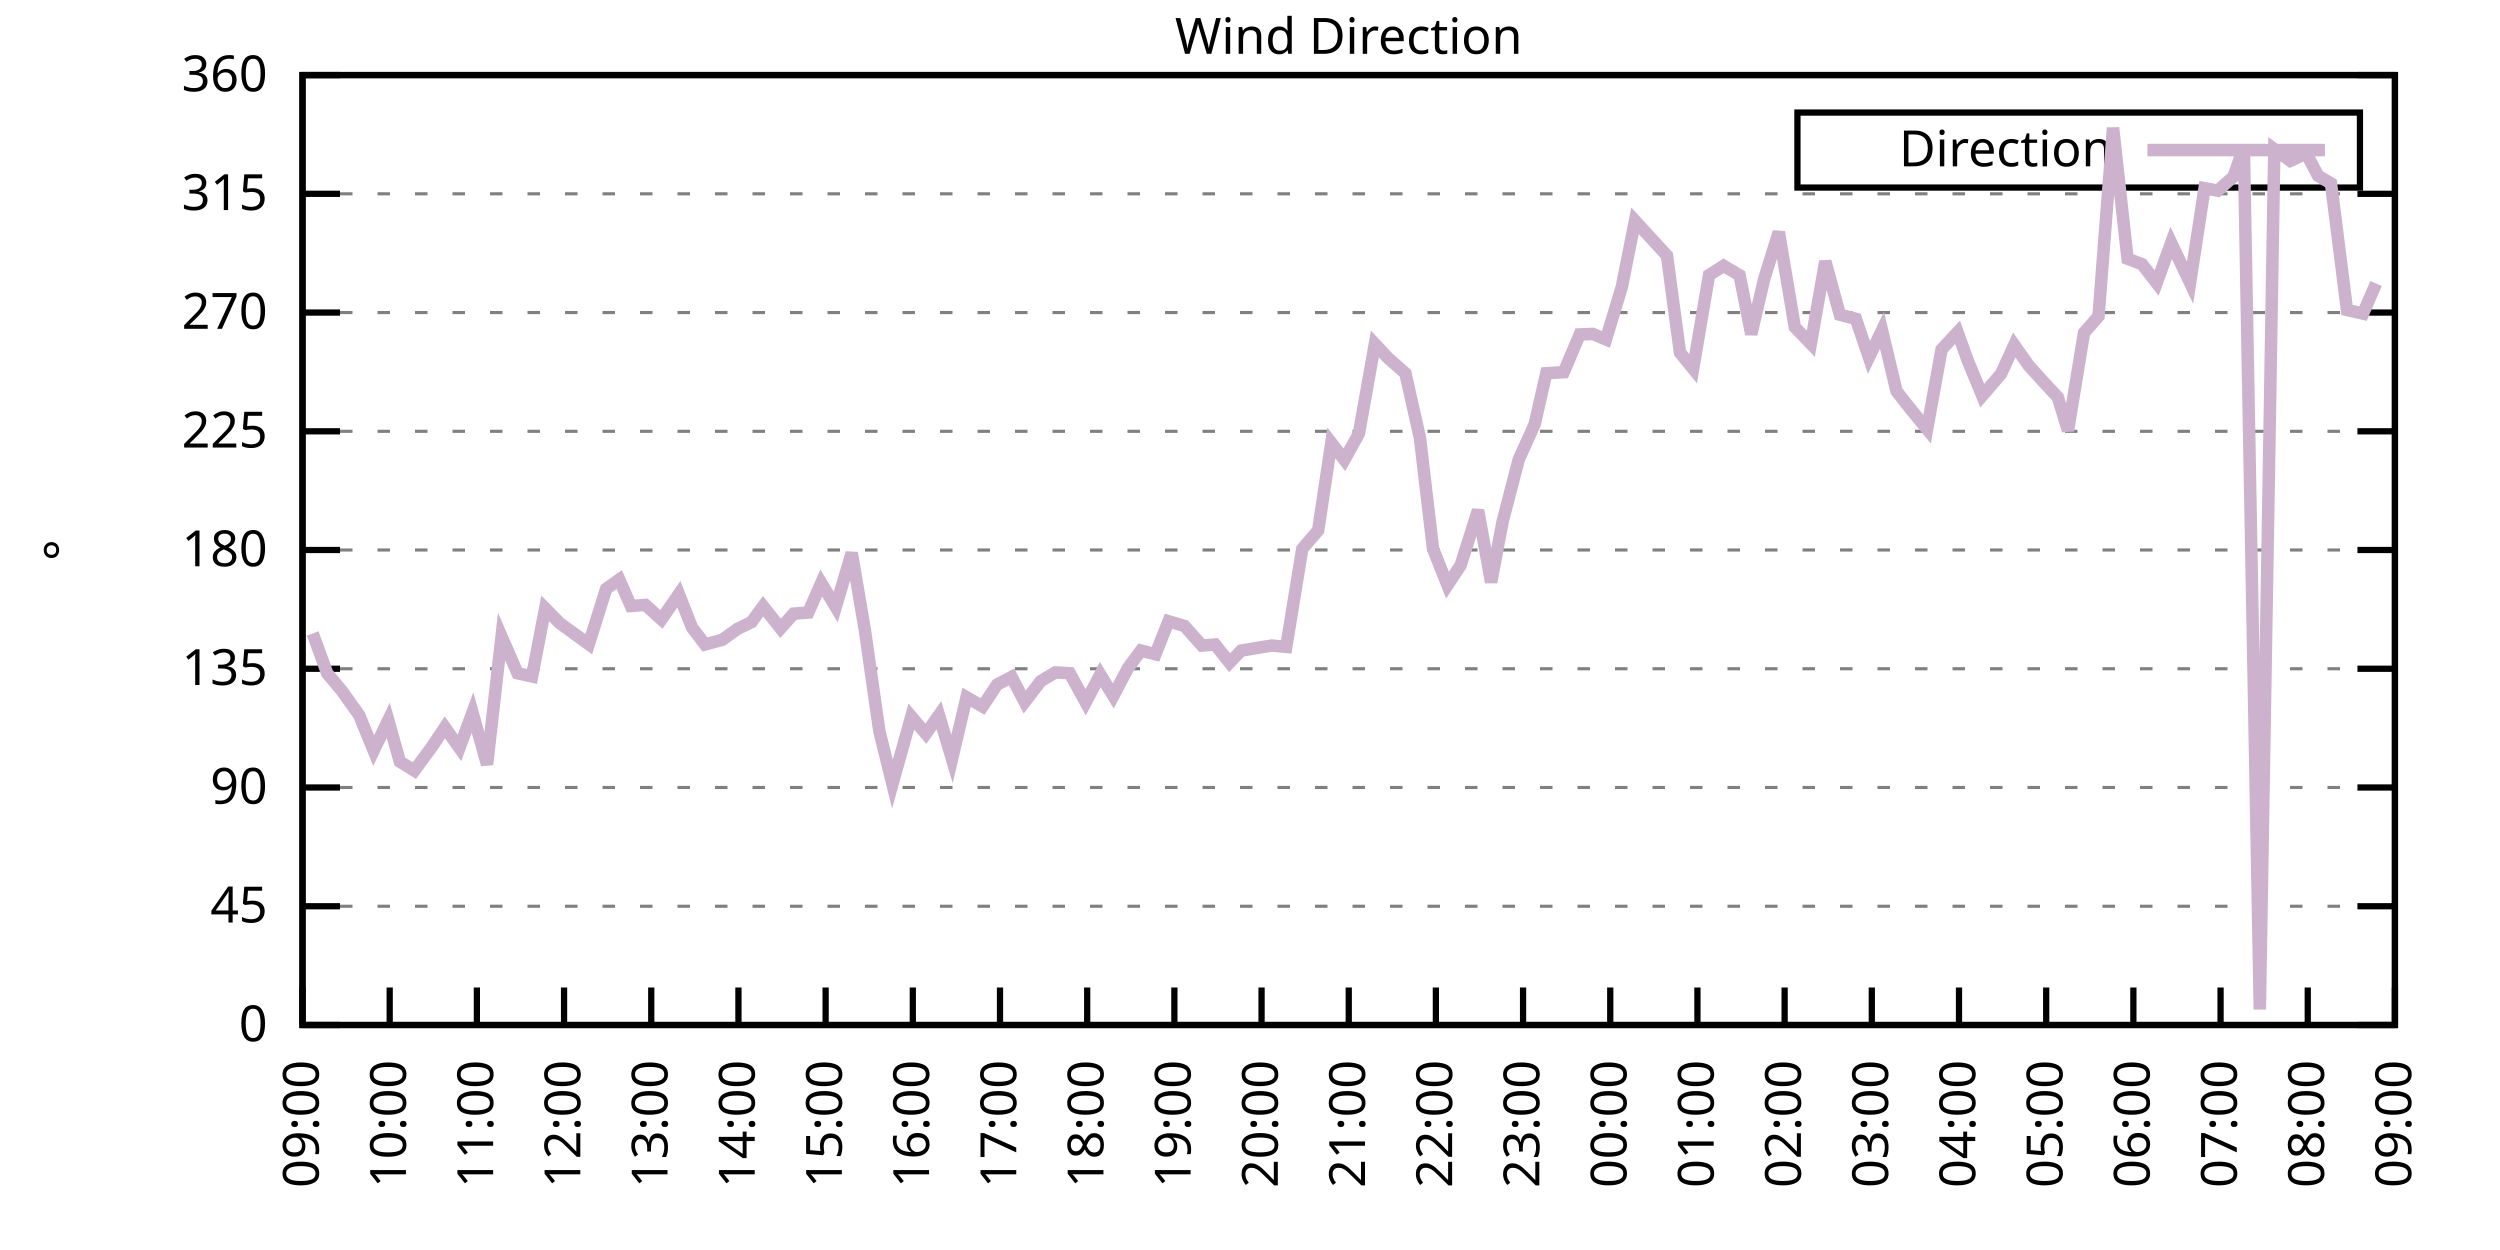
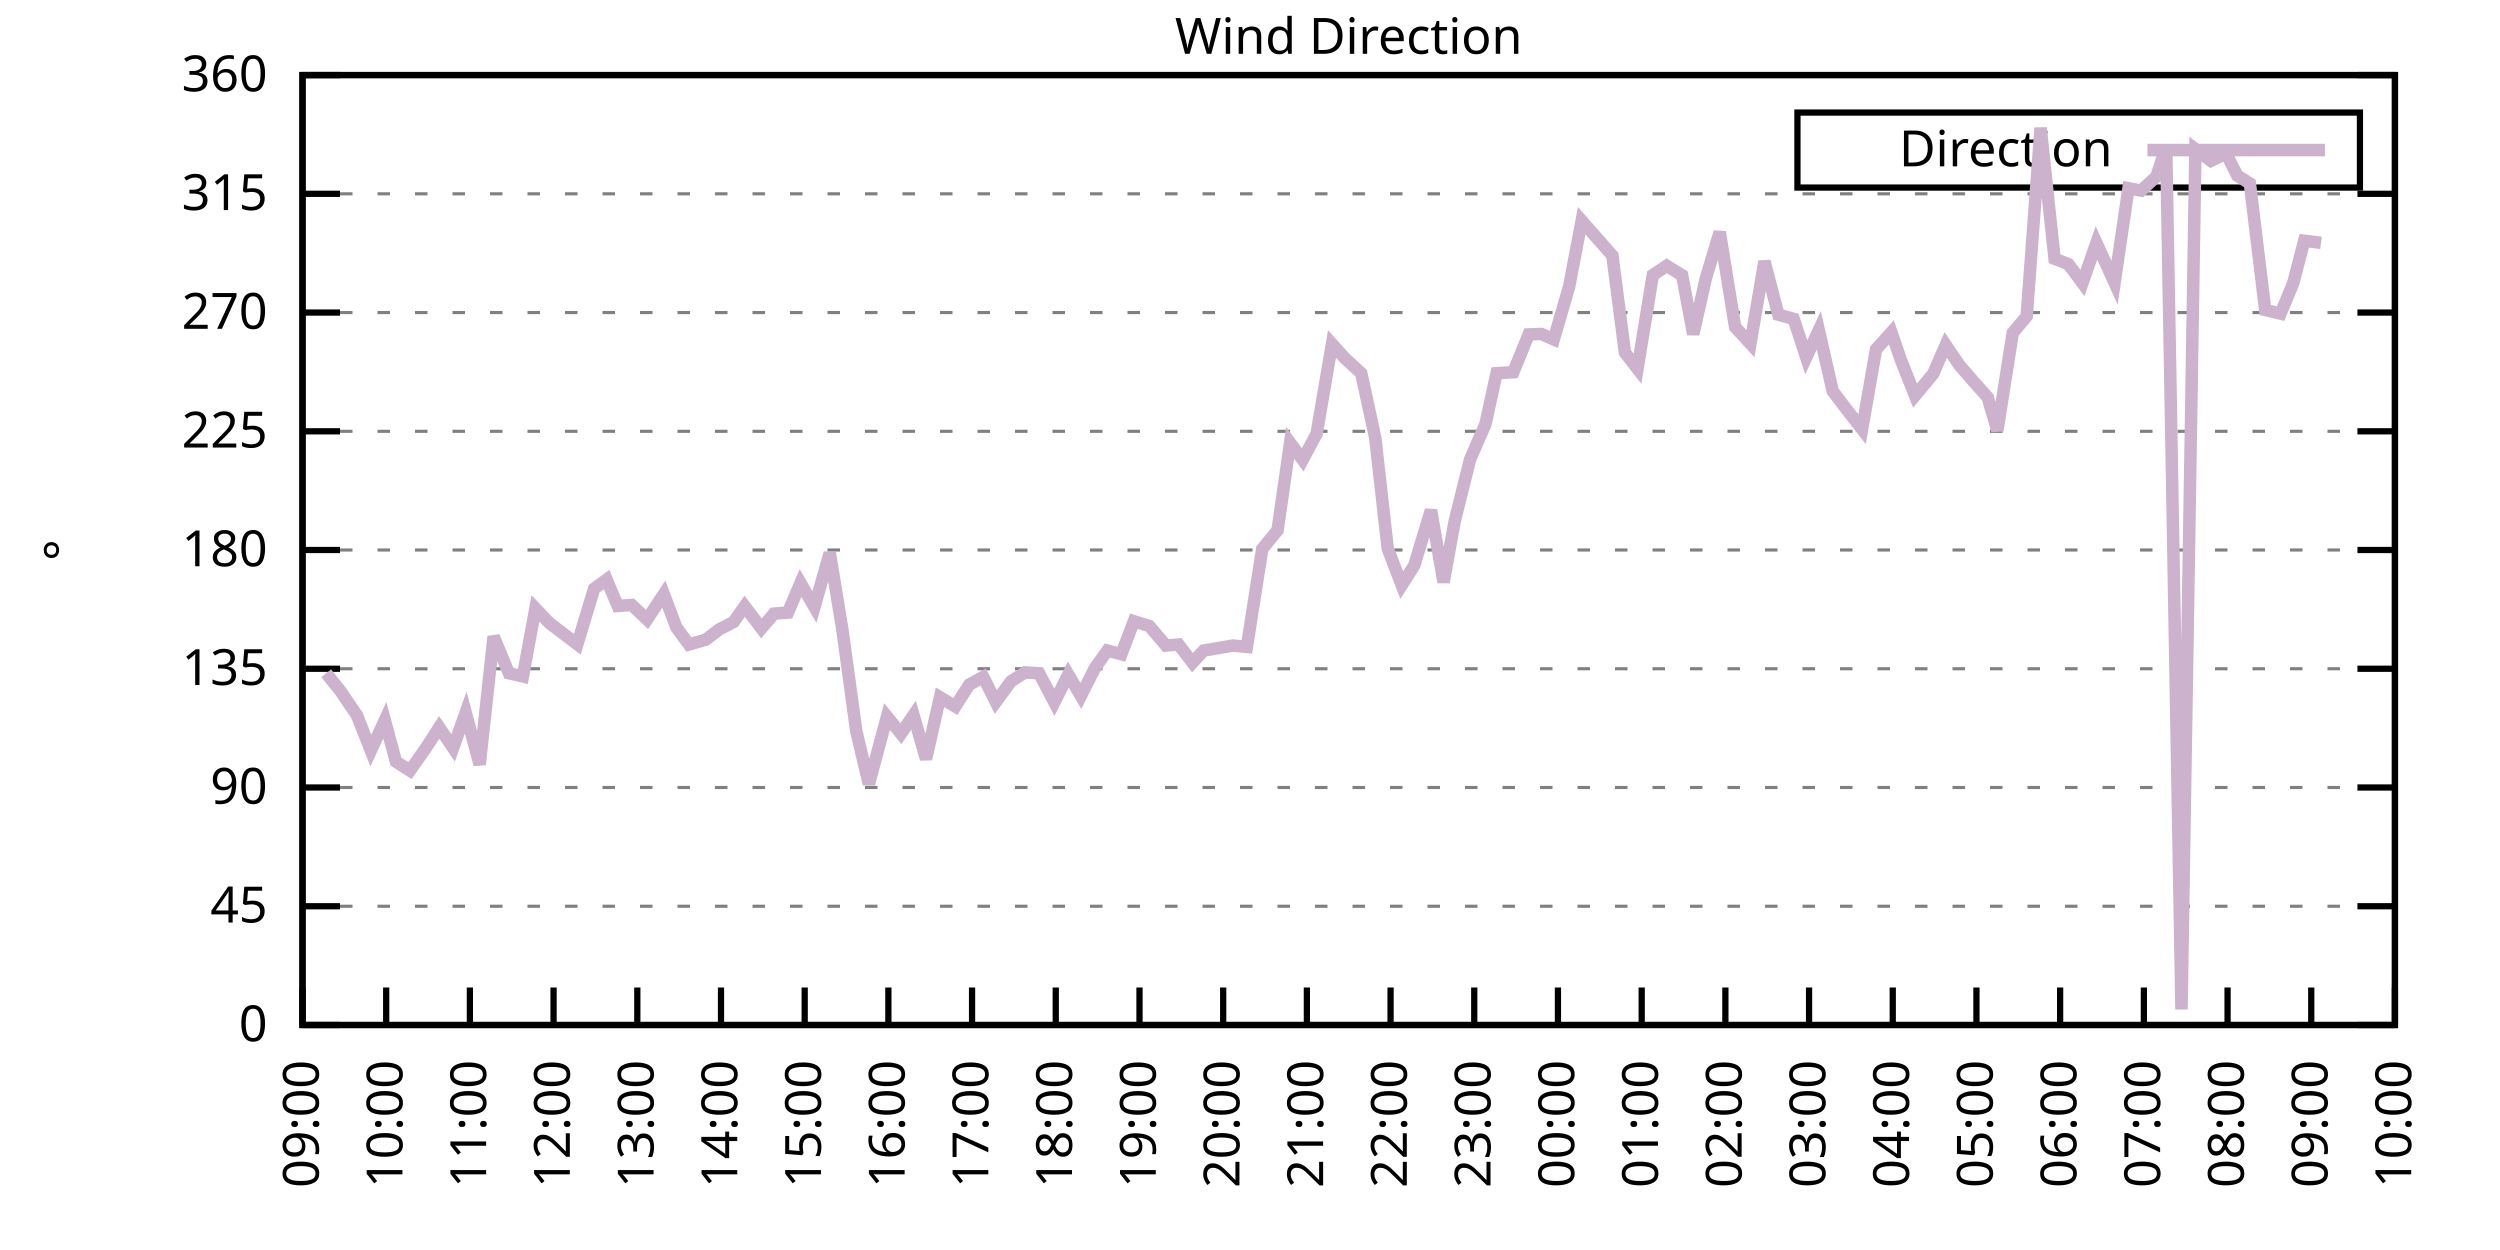
<svg xmlns="http://www.w3.org/2000/svg" xmlns:xlink="http://www.w3.org/1999/xlink" width="400" height="200" viewBox="0 0 400 200">
  <g id="gnuplot_canvas">
    <rect x="0" y="0" width="400" height="200" fill="none" />
    <defs>
      <circle id="gpDot" r="0.5" stroke-width="0.5" stroke="currentColor" />
      <path id="gpPt0" stroke-width="0.333" stroke="currentColor" d="M-1,0 h2 M0,-1 v2" />
      <path id="gpPt1" stroke-width="0.333" stroke="currentColor" d="M-1,-1 L1,1 M1,-1 L-1,1" />
      <path id="gpPt2" stroke-width="0.333" stroke="currentColor" d="M-1,0 L1,0 M0,-1 L0,1 M-1,-1 L1,1 M-1,1 L1,-1" />
      <rect id="gpPt3" stroke-width="0.333" stroke="currentColor" x="-1" y="-1" width="2" height="2" />
      <rect id="gpPt4" stroke-width="0.333" stroke="currentColor" fill="currentColor" x="-1" y="-1" width="2" height="2" />
      <circle id="gpPt5" stroke-width="0.333" stroke="currentColor" cx="0" cy="0" r="1" />
      <use xlink:href="#gpPt5" id="gpPt6" fill="currentColor" stroke="none" />
      <path id="gpPt7" stroke-width="0.333" stroke="currentColor" d="M0,-1.33 L-1.33,0.67 L1.33,0.67 z" />
      <use xlink:href="#gpPt7" id="gpPt8" fill="currentColor" stroke="none" />
      <use xlink:href="#gpPt7" id="gpPt9" stroke="currentColor" transform="rotate(180)" />
      <use xlink:href="#gpPt9" id="gpPt10" fill="currentColor" stroke="none" />
      <use xlink:href="#gpPt3" id="gpPt11" stroke="currentColor" transform="rotate(45)" />
      <use xlink:href="#gpPt11" id="gpPt12" fill="currentColor" stroke="none" />
      <path id="gpPt13" stroke-width="0.333" stroke="currentColor" d="M0,1.330 L1.265,0.411 L0.782,-1.067 L-0.782,-1.076 L-1.265,0.411 z" />
      <use xlink:href="#gpPt13" id="gpPt14" fill="currentColor" stroke="none" />
      <filter id="textbox" filterUnits="objectBoundingBox" x="0" y="0" height="1" width="1">
        <feFlood flood-color="white" flood-opacity="1" result="bgnd" />
        <feComposite in="SourceGraphic" in2="bgnd" operator="atop" />
      </filter>
      <filter id="greybox" filterUnits="objectBoundingBox" x="0" y="0" height="1" width="1">
        <feFlood flood-color="lightgrey" flood-opacity="1" result="grey" />
        <feComposite in="SourceGraphic" in2="grey" operator="atop" />
      </filter>
    </defs>
    <g fill="none" color="white" stroke="currentColor" stroke-width="1.00" stroke-linecap="butt" stroke-linejoin="miter">
</g>
    <g fill="none" color="black" stroke="currentColor" stroke-width="1.00" stroke-linecap="butt" stroke-linejoin="miter">
      <g stroke="none" shape-rendering="crispEdges">
        <polygon fill="rgb(255, 255, 255)" points="48.40,164.00 383.18,164.00 383.18,12.02 48.40,12.02 " />
      </g>
    </g>
    <g fill="none" color="black" stroke="currentColor" stroke-width="1.00" stroke-linecap="butt" stroke-linejoin="miter">
</g>
    <g fill="none" color="black" stroke="black" stroke-width="0.50" stroke-linecap="butt" stroke-linejoin="miter">
</g>
    <g fill="none" color="gray" stroke="currentColor" stroke-width="0.50" stroke-linecap="butt" stroke-linejoin="miter">
      <path stroke="gray" stroke-dasharray="2,4" class="gridline" d="M48.40,164.00 L383.19,164.00  " />
    </g>
    <g fill="none" color="gray" stroke="gray" stroke-width="1.00" stroke-linecap="butt" stroke-linejoin="miter">
</g>
    <g fill="none" color="black" stroke="currentColor" stroke-width="1.00" stroke-linecap="butt" stroke-linejoin="miter">
      <path stroke="black" d="M48.40,164.00 L54.40,164.00 M383.19,164.00 L377.19,164.00  " />
      <g transform="translate(42.80,166.60)" stroke="none" fill="black" font-family="Sans" font-size="8.00" text-anchor="end">
        <text>
          <tspan font-family="Sans"> 0</tspan>
        </text>
      </g>
    </g>
    <g fill="none" color="black" stroke="currentColor" stroke-width="1.00" stroke-linecap="butt" stroke-linejoin="miter">
</g>
    <g fill="none" color="black" stroke="black" stroke-width="0.50" stroke-linecap="butt" stroke-linejoin="miter">
</g>
    <g fill="none" color="gray" stroke="currentColor" stroke-width="0.50" stroke-linecap="butt" stroke-linejoin="miter">
      <path stroke="gray" stroke-dasharray="2,4" class="gridline" d="M48.40,145.00 L383.19,145.00  " />
    </g>
    <g fill="none" color="gray" stroke="gray" stroke-width="1.00" stroke-linecap="butt" stroke-linejoin="miter">
</g>
    <g fill="none" color="black" stroke="currentColor" stroke-width="1.00" stroke-linecap="butt" stroke-linejoin="miter">
      <path stroke="black" d="M48.40,145.00 L54.40,145.00 M383.19,145.00 L377.19,145.00  " />
      <g transform="translate(42.80,147.60)" stroke="none" fill="black" font-family="Sans" font-size="8.00" text-anchor="end">
        <text>
          <tspan font-family="Sans"> 45</tspan>
        </text>
      </g>
    </g>
    <g fill="none" color="black" stroke="currentColor" stroke-width="1.00" stroke-linecap="butt" stroke-linejoin="miter">
</g>
    <g fill="none" color="black" stroke="black" stroke-width="0.50" stroke-linecap="butt" stroke-linejoin="miter">
</g>
    <g fill="none" color="gray" stroke="currentColor" stroke-width="0.50" stroke-linecap="butt" stroke-linejoin="miter">
      <path stroke="gray" stroke-dasharray="2,4" class="gridline" d="M48.40,126.00 L383.19,126.00  " />
    </g>
    <g fill="none" color="gray" stroke="gray" stroke-width="1.00" stroke-linecap="butt" stroke-linejoin="miter">
</g>
    <g fill="none" color="black" stroke="currentColor" stroke-width="1.00" stroke-linecap="butt" stroke-linejoin="miter">
      <path stroke="black" d="M48.40,126.00 L54.40,126.00 M383.19,126.00 L377.19,126.00  " />
      <g transform="translate(42.80,128.60)" stroke="none" fill="black" font-family="Sans" font-size="8.00" text-anchor="end">
        <text>
          <tspan font-family="Sans"> 90</tspan>
        </text>
      </g>
    </g>
    <g fill="none" color="black" stroke="currentColor" stroke-width="1.00" stroke-linecap="butt" stroke-linejoin="miter">
</g>
    <g fill="none" color="black" stroke="black" stroke-width="0.50" stroke-linecap="butt" stroke-linejoin="miter">
</g>
    <g fill="none" color="gray" stroke="currentColor" stroke-width="0.50" stroke-linecap="butt" stroke-linejoin="miter">
      <path stroke="gray" stroke-dasharray="2,4" class="gridline" d="M48.40,107.00 L383.19,107.00  " />
    </g>
    <g fill="none" color="gray" stroke="gray" stroke-width="1.00" stroke-linecap="butt" stroke-linejoin="miter">
</g>
    <g fill="none" color="black" stroke="currentColor" stroke-width="1.00" stroke-linecap="butt" stroke-linejoin="miter">
      <path stroke="black" d="M48.40,107.00 L54.40,107.00 M383.19,107.00 L377.19,107.00  " />
      <g transform="translate(42.80,109.60)" stroke="none" fill="black" font-family="Sans" font-size="8.00" text-anchor="end">
        <text>
          <tspan font-family="Sans"> 135</tspan>
        </text>
      </g>
    </g>
    <g fill="none" color="black" stroke="currentColor" stroke-width="1.00" stroke-linecap="butt" stroke-linejoin="miter">
</g>
    <g fill="none" color="black" stroke="black" stroke-width="0.50" stroke-linecap="butt" stroke-linejoin="miter">
</g>
    <g fill="none" color="gray" stroke="currentColor" stroke-width="0.50" stroke-linecap="butt" stroke-linejoin="miter">
      <path stroke="gray" stroke-dasharray="2,4" class="gridline" d="M48.40,88.00 L383.19,88.00  " />
    </g>
    <g fill="none" color="gray" stroke="gray" stroke-width="1.00" stroke-linecap="butt" stroke-linejoin="miter">
</g>
    <g fill="none" color="black" stroke="currentColor" stroke-width="1.00" stroke-linecap="butt" stroke-linejoin="miter">
      <path stroke="black" d="M48.40,88.00 L54.40,88.00 M383.19,88.00 L377.19,88.00  " />
      <g transform="translate(42.80,90.60)" stroke="none" fill="black" font-family="Sans" font-size="8.00" text-anchor="end">
        <text>
          <tspan font-family="Sans"> 180</tspan>
        </text>
      </g>
    </g>
    <g fill="none" color="black" stroke="currentColor" stroke-width="1.00" stroke-linecap="butt" stroke-linejoin="miter">
</g>
    <g fill="none" color="black" stroke="black" stroke-width="0.50" stroke-linecap="butt" stroke-linejoin="miter">
</g>
    <g fill="none" color="gray" stroke="currentColor" stroke-width="0.50" stroke-linecap="butt" stroke-linejoin="miter">
      <path stroke="gray" stroke-dasharray="2,4" class="gridline" d="M48.40,69.01 L383.19,69.01  " />
    </g>
    <g fill="none" color="gray" stroke="gray" stroke-width="1.00" stroke-linecap="butt" stroke-linejoin="miter">
</g>
    <g fill="none" color="black" stroke="currentColor" stroke-width="1.00" stroke-linecap="butt" stroke-linejoin="miter">
      <path stroke="black" d="M48.40,69.01 L54.40,69.01 M383.19,69.01 L377.19,69.01  " />
      <g transform="translate(42.80,71.61)" stroke="none" fill="black" font-family="Sans" font-size="8.00" text-anchor="end">
        <text>
          <tspan font-family="Sans"> 225</tspan>
        </text>
      </g>
    </g>
    <g fill="none" color="black" stroke="currentColor" stroke-width="1.00" stroke-linecap="butt" stroke-linejoin="miter">
</g>
    <g fill="none" color="black" stroke="black" stroke-width="0.50" stroke-linecap="butt" stroke-linejoin="miter">
</g>
    <g fill="none" color="gray" stroke="currentColor" stroke-width="0.50" stroke-linecap="butt" stroke-linejoin="miter">
      <path stroke="gray" stroke-dasharray="2,4" class="gridline" d="M48.40,50.01 L383.19,50.01  " />
    </g>
    <g fill="none" color="gray" stroke="gray" stroke-width="1.00" stroke-linecap="butt" stroke-linejoin="miter">
</g>
    <g fill="none" color="black" stroke="currentColor" stroke-width="1.00" stroke-linecap="butt" stroke-linejoin="miter">
      <path stroke="black" d="M48.40,50.01 L54.40,50.01 M383.19,50.01 L377.19,50.01  " />
      <g transform="translate(42.80,52.61)" stroke="none" fill="black" font-family="Sans" font-size="8.00" text-anchor="end">
        <text>
          <tspan font-family="Sans"> 270</tspan>
        </text>
      </g>
    </g>
    <g fill="none" color="black" stroke="currentColor" stroke-width="1.00" stroke-linecap="butt" stroke-linejoin="miter">
</g>
    <g fill="none" color="black" stroke="black" stroke-width="0.50" stroke-linecap="butt" stroke-linejoin="miter">
</g>
    <g fill="none" color="gray" stroke="currentColor" stroke-width="0.50" stroke-linecap="butt" stroke-linejoin="miter">
      <path stroke="gray" stroke-dasharray="2,4" class="gridline" d="M48.40,31.01 L383.19,31.01  " />
    </g>
    <g fill="none" color="gray" stroke="gray" stroke-width="1.00" stroke-linecap="butt" stroke-linejoin="miter">
</g>
    <g fill="none" color="black" stroke="currentColor" stroke-width="1.00" stroke-linecap="butt" stroke-linejoin="miter">
      <path stroke="black" d="M48.40,31.01 L54.40,31.01 M383.19,31.01 L377.19,31.01  " />
      <g transform="translate(42.80,33.61)" stroke="none" fill="black" font-family="Sans" font-size="8.00" text-anchor="end">
        <text>
          <tspan font-family="Sans"> 315</tspan>
        </text>
      </g>
    </g>
    <g fill="none" color="black" stroke="currentColor" stroke-width="1.00" stroke-linecap="butt" stroke-linejoin="miter">
</g>
    <g fill="none" color="black" stroke="black" stroke-width="0.50" stroke-linecap="butt" stroke-linejoin="miter">
</g>
    <g fill="none" color="gray" stroke="currentColor" stroke-width="0.50" stroke-linecap="butt" stroke-linejoin="miter">
      <path stroke="gray" stroke-dasharray="2,4" class="gridline" d="M48.40,12.01 L383.19,12.01  " />
    </g>
    <g fill="none" color="gray" stroke="gray" stroke-width="1.00" stroke-linecap="butt" stroke-linejoin="miter">
</g>
    <g fill="none" color="black" stroke="currentColor" stroke-width="1.00" stroke-linecap="butt" stroke-linejoin="miter">
      <path stroke="black" d="M48.40,12.01 L54.40,12.01 M383.19,12.01 L377.19,12.01  " />
      <g transform="translate(42.80,14.61)" stroke="none" fill="black" font-family="Sans" font-size="8.00" text-anchor="end">
        <text>
          <tspan font-family="Sans"> 360</tspan>
        </text>
      </g>
    </g>
    <g fill="none" color="black" stroke="currentColor" stroke-width="1.00" stroke-linecap="butt" stroke-linejoin="miter">
      <path stroke="black" d="M48.40,164.00 L48.40,158.00  " />
      <g transform="translate(51.00,169.60) rotate(270.00)" stroke="none" fill="black" font-family="Sans" font-size="8.00" text-anchor="end">
        <text>
          <tspan font-family="Sans">09:00</tspan>
        </text>
      </g>
    </g>
    <g fill="none" color="black" stroke="currentColor" stroke-width="1.00" stroke-linecap="butt" stroke-linejoin="miter">
-       <path stroke="black" d="M62.35,164.00 L62.35,158.00  " />
-       <g transform="translate(64.95,169.60) rotate(270.00)" stroke="none" fill="black" font-family="Sans" font-size="8.00" text-anchor="end">
+       <path stroke="black" d="M61.79,164.00 L61.79,158.00  " />
+       <g transform="translate(64.39,169.60) rotate(270.00)" stroke="none" fill="black" font-family="Sans" font-size="8.00" text-anchor="end">
        <text>
          <tspan font-family="Sans">10:00</tspan>
        </text>
      </g>
    </g>
    <g fill="none" color="black" stroke="currentColor" stroke-width="1.00" stroke-linecap="butt" stroke-linejoin="miter">
-       <path stroke="black" d="M76.30,164.00 L76.30,158.00  " />
-       <g transform="translate(78.90,169.60) rotate(270.00)" stroke="none" fill="black" font-family="Sans" font-size="8.00" text-anchor="end">
+       <path stroke="black" d="M75.18,164.00 L75.18,158.00  " />
+       <g transform="translate(77.78,169.60) rotate(270.00)" stroke="none" fill="black" font-family="Sans" font-size="8.00" text-anchor="end">
        <text>
          <tspan font-family="Sans">11:00</tspan>
        </text>
      </g>
    </g>
    <g fill="none" color="black" stroke="currentColor" stroke-width="1.00" stroke-linecap="butt" stroke-linejoin="miter">
-       <path stroke="black" d="M90.25,164.00 L90.25,158.00  " />
-       <g transform="translate(92.85,169.60) rotate(270.00)" stroke="none" fill="black" font-family="Sans" font-size="8.00" text-anchor="end">
+       <path stroke="black" d="M88.57,164.00 L88.57,158.00  " />
+       <g transform="translate(91.17,169.60) rotate(270.00)" stroke="none" fill="black" font-family="Sans" font-size="8.00" text-anchor="end">
        <text>
          <tspan font-family="Sans">12:00</tspan>
        </text>
      </g>
    </g>
    <g fill="none" color="black" stroke="currentColor" stroke-width="1.00" stroke-linecap="butt" stroke-linejoin="miter">
-       <path stroke="black" d="M104.20,164.00 L104.20,158.00  " />
-       <g transform="translate(106.80,169.60) rotate(270.00)" stroke="none" fill="black" font-family="Sans" font-size="8.00" text-anchor="end">
+       <path stroke="black" d="M101.97,164.00 L101.97,158.00  " />
+       <g transform="translate(104.57,169.60) rotate(270.00)" stroke="none" fill="black" font-family="Sans" font-size="8.00" text-anchor="end">
        <text>
          <tspan font-family="Sans">13:00</tspan>
        </text>
      </g>
    </g>
    <g fill="none" color="black" stroke="currentColor" stroke-width="1.00" stroke-linecap="butt" stroke-linejoin="miter">
-       <path stroke="black" d="M118.15,164.00 L118.15,158.00  " />
-       <g transform="translate(120.75,169.60) rotate(270.00)" stroke="none" fill="black" font-family="Sans" font-size="8.00" text-anchor="end">
+       <path stroke="black" d="M115.36,164.00 L115.36,158.00  " />
+       <g transform="translate(117.96,169.60) rotate(270.00)" stroke="none" fill="black" font-family="Sans" font-size="8.00" text-anchor="end">
        <text>
          <tspan font-family="Sans">14:00</tspan>
        </text>
      </g>
    </g>
    <g fill="none" color="black" stroke="currentColor" stroke-width="1.00" stroke-linecap="butt" stroke-linejoin="miter">
-       <path stroke="black" d="M132.10,164.00 L132.10,158.00  " />
-       <g transform="translate(134.70,169.60) rotate(270.00)" stroke="none" fill="black" font-family="Sans" font-size="8.00" text-anchor="end">
+       <path stroke="black" d="M128.75,164.00 L128.75,158.00  " />
+       <g transform="translate(131.35,169.60) rotate(270.00)" stroke="none" fill="black" font-family="Sans" font-size="8.00" text-anchor="end">
        <text>
          <tspan font-family="Sans">15:00</tspan>
        </text>
      </g>
    </g>
    <g fill="none" color="black" stroke="currentColor" stroke-width="1.00" stroke-linecap="butt" stroke-linejoin="miter">
-       <path stroke="black" d="M146.05,164.00 L146.05,158.00  " />
-       <g transform="translate(148.65,169.60) rotate(270.00)" stroke="none" fill="black" font-family="Sans" font-size="8.00" text-anchor="end">
+       <path stroke="black" d="M142.14,164.00 L142.14,158.00  " />
+       <g transform="translate(144.74,169.60) rotate(270.00)" stroke="none" fill="black" font-family="Sans" font-size="8.00" text-anchor="end">
        <text>
          <tspan font-family="Sans">16:00</tspan>
        </text>
      </g>
    </g>
    <g fill="none" color="black" stroke="currentColor" stroke-width="1.00" stroke-linecap="butt" stroke-linejoin="miter">
-       <path stroke="black" d="M160.00,164.00 L160.00,158.00  " />
-       <g transform="translate(162.60,169.60) rotate(270.00)" stroke="none" fill="black" font-family="Sans" font-size="8.00" text-anchor="end">
+       <path stroke="black" d="M155.53,164.00 L155.53,158.00  " />
+       <g transform="translate(158.13,169.60) rotate(270.00)" stroke="none" fill="black" font-family="Sans" font-size="8.00" text-anchor="end">
        <text>
          <tspan font-family="Sans">17:00</tspan>
        </text>
      </g>
    </g>
    <g fill="none" color="black" stroke="currentColor" stroke-width="1.00" stroke-linecap="butt" stroke-linejoin="miter">
-       <path stroke="black" d="M173.95,164.00 L173.95,158.00  " />
-       <g transform="translate(176.55,169.60) rotate(270.00)" stroke="none" fill="black" font-family="Sans" font-size="8.00" text-anchor="end">
+       <path stroke="black" d="M168.92,164.00 L168.92,158.00  " />
+       <g transform="translate(171.52,169.60) rotate(270.00)" stroke="none" fill="black" font-family="Sans" font-size="8.00" text-anchor="end">
        <text>
          <tspan font-family="Sans">18:00</tspan>
        </text>
      </g>
    </g>
    <g fill="none" color="black" stroke="currentColor" stroke-width="1.00" stroke-linecap="butt" stroke-linejoin="miter">
-       <path stroke="black" d="M187.90,164.00 L187.90,158.00  " />
-       <g transform="translate(190.50,169.60) rotate(270.00)" stroke="none" fill="black" font-family="Sans" font-size="8.00" text-anchor="end">
+       <path stroke="black" d="M182.32,164.00 L182.32,158.00  " />
+       <g transform="translate(184.92,169.60) rotate(270.00)" stroke="none" fill="black" font-family="Sans" font-size="8.00" text-anchor="end">
        <text>
          <tspan font-family="Sans">19:00</tspan>
        </text>
      </g>
    </g>
    <g fill="none" color="black" stroke="currentColor" stroke-width="1.00" stroke-linecap="butt" stroke-linejoin="miter">
-       <path stroke="black" d="M201.85,164.00 L201.85,158.00  " />
-       <g transform="translate(204.45,169.60) rotate(270.00)" stroke="none" fill="black" font-family="Sans" font-size="8.00" text-anchor="end">
+       <path stroke="black" d="M195.71,164.00 L195.71,158.00  " />
+       <g transform="translate(198.31,169.60) rotate(270.00)" stroke="none" fill="black" font-family="Sans" font-size="8.00" text-anchor="end">
        <text>
          <tspan font-family="Sans">20:00</tspan>
        </text>
      </g>
    </g>
    <g fill="none" color="black" stroke="currentColor" stroke-width="1.00" stroke-linecap="butt" stroke-linejoin="miter">
-       <path stroke="black" d="M215.80,164.00 L215.80,158.00  " />
-       <g transform="translate(218.40,169.60) rotate(270.00)" stroke="none" fill="black" font-family="Sans" font-size="8.00" text-anchor="end">
+       <path stroke="black" d="M209.10,164.00 L209.10,158.00  " />
+       <g transform="translate(211.70,169.60) rotate(270.00)" stroke="none" fill="black" font-family="Sans" font-size="8.00" text-anchor="end">
        <text>
          <tspan font-family="Sans">21:00</tspan>
        </text>
      </g>
    </g>
    <g fill="none" color="black" stroke="currentColor" stroke-width="1.00" stroke-linecap="butt" stroke-linejoin="miter">
-       <path stroke="black" d="M229.74,164.00 L229.74,158.00  " />
-       <g transform="translate(232.34,169.60) rotate(270.00)" stroke="none" fill="black" font-family="Sans" font-size="8.00" text-anchor="end">
+       <path stroke="black" d="M222.49,164.00 L222.49,158.00  " />
+       <g transform="translate(225.09,169.60) rotate(270.00)" stroke="none" fill="black" font-family="Sans" font-size="8.00" text-anchor="end">
        <text>
          <tspan font-family="Sans">22:00</tspan>
        </text>
      </g>
    </g>
    <g fill="none" color="black" stroke="currentColor" stroke-width="1.00" stroke-linecap="butt" stroke-linejoin="miter">
-       <path stroke="black" d="M243.69,164.00 L243.69,158.00  " />
-       <g transform="translate(246.29,169.60) rotate(270.00)" stroke="none" fill="black" font-family="Sans" font-size="8.00" text-anchor="end">
+       <path stroke="black" d="M235.88,164.00 L235.88,158.00  " />
+       <g transform="translate(238.48,169.60) rotate(270.00)" stroke="none" fill="black" font-family="Sans" font-size="8.00" text-anchor="end">
        <text>
          <tspan font-family="Sans">23:00</tspan>
        </text>
      </g>
    </g>
    <g fill="none" color="black" stroke="currentColor" stroke-width="1.00" stroke-linecap="butt" stroke-linejoin="miter">
-       <path stroke="black" d="M257.64,164.00 L257.64,158.00  " />
-       <g transform="translate(260.24,169.60) rotate(270.00)" stroke="none" fill="black" font-family="Sans" font-size="8.00" text-anchor="end">
+       <path stroke="black" d="M249.27,164.00 L249.27,158.00  " />
+       <g transform="translate(251.87,169.60) rotate(270.00)" stroke="none" fill="black" font-family="Sans" font-size="8.00" text-anchor="end">
        <text>
          <tspan font-family="Sans">00:00</tspan>
        </text>
      </g>
    </g>
    <g fill="none" color="black" stroke="currentColor" stroke-width="1.00" stroke-linecap="butt" stroke-linejoin="miter">
-       <path stroke="black" d="M271.59,164.00 L271.59,158.00  " />
-       <g transform="translate(274.19,169.60) rotate(270.00)" stroke="none" fill="black" font-family="Sans" font-size="8.00" text-anchor="end">
+       <path stroke="black" d="M262.67,164.00 L262.67,158.00  " />
+       <g transform="translate(265.27,169.60) rotate(270.00)" stroke="none" fill="black" font-family="Sans" font-size="8.00" text-anchor="end">
        <text>
          <tspan font-family="Sans">01:00</tspan>
        </text>
      </g>
    </g>
    <g fill="none" color="black" stroke="currentColor" stroke-width="1.00" stroke-linecap="butt" stroke-linejoin="miter">
-       <path stroke="black" d="M285.54,164.00 L285.54,158.00  " />
-       <g transform="translate(288.14,169.60) rotate(270.00)" stroke="none" fill="black" font-family="Sans" font-size="8.00" text-anchor="end">
+       <path stroke="black" d="M276.06,164.00 L276.06,158.00  " />
+       <g transform="translate(278.66,169.60) rotate(270.00)" stroke="none" fill="black" font-family="Sans" font-size="8.00" text-anchor="end">
        <text>
          <tspan font-family="Sans">02:00</tspan>
        </text>
      </g>
    </g>
    <g fill="none" color="black" stroke="currentColor" stroke-width="1.00" stroke-linecap="butt" stroke-linejoin="miter">
-       <path stroke="black" d="M299.49,164.00 L299.49,158.00  " />
-       <g transform="translate(302.09,169.60) rotate(270.00)" stroke="none" fill="black" font-family="Sans" font-size="8.00" text-anchor="end">
+       <path stroke="black" d="M289.45,164.00 L289.45,158.00  " />
+       <g transform="translate(292.05,169.60) rotate(270.00)" stroke="none" fill="black" font-family="Sans" font-size="8.00" text-anchor="end">
        <text>
          <tspan font-family="Sans">03:00</tspan>
        </text>
      </g>
    </g>
    <g fill="none" color="black" stroke="currentColor" stroke-width="1.00" stroke-linecap="butt" stroke-linejoin="miter">
-       <path stroke="black" d="M313.44,164.00 L313.44,158.00  " />
-       <g transform="translate(316.04,169.60) rotate(270.00)" stroke="none" fill="black" font-family="Sans" font-size="8.00" text-anchor="end">
+       <path stroke="black" d="M302.84,164.00 L302.84,158.00  " />
+       <g transform="translate(305.44,169.60) rotate(270.00)" stroke="none" fill="black" font-family="Sans" font-size="8.00" text-anchor="end">
        <text>
          <tspan font-family="Sans">04:00</tspan>
        </text>
      </g>
    </g>
    <g fill="none" color="black" stroke="currentColor" stroke-width="1.00" stroke-linecap="butt" stroke-linejoin="miter">
-       <path stroke="black" d="M327.39,164.00 L327.39,158.00  " />
-       <g transform="translate(329.99,169.60) rotate(270.00)" stroke="none" fill="black" font-family="Sans" font-size="8.00" text-anchor="end">
+       <path stroke="black" d="M316.23,164.00 L316.23,158.00  " />
+       <g transform="translate(318.83,169.60) rotate(270.00)" stroke="none" fill="black" font-family="Sans" font-size="8.00" text-anchor="end">
        <text>
          <tspan font-family="Sans">05:00</tspan>
        </text>
      </g>
    </g>
    <g fill="none" color="black" stroke="currentColor" stroke-width="1.00" stroke-linecap="butt" stroke-linejoin="miter">
-       <path stroke="black" d="M341.34,164.00 L341.34,158.00  " />
-       <g transform="translate(343.94,169.60) rotate(270.00)" stroke="none" fill="black" font-family="Sans" font-size="8.00" text-anchor="end">
+       <path stroke="black" d="M329.62,164.00 L329.62,158.00  " />
+       <g transform="translate(332.22,169.60) rotate(270.00)" stroke="none" fill="black" font-family="Sans" font-size="8.00" text-anchor="end">
        <text>
          <tspan font-family="Sans">06:00</tspan>
        </text>
      </g>
    </g>
    <g fill="none" color="black" stroke="currentColor" stroke-width="1.00" stroke-linecap="butt" stroke-linejoin="miter">
-       <path stroke="black" d="M355.29,164.00 L355.29,158.00  " />
-       <g transform="translate(357.89,169.60) rotate(270.00)" stroke="none" fill="black" font-family="Sans" font-size="8.00" text-anchor="end">
+       <path stroke="black" d="M343.02,164.00 L343.02,158.00  " />
+       <g transform="translate(345.62,169.60) rotate(270.00)" stroke="none" fill="black" font-family="Sans" font-size="8.00" text-anchor="end">
        <text>
          <tspan font-family="Sans">07:00</tspan>
        </text>
      </g>
    </g>
    <g fill="none" color="black" stroke="currentColor" stroke-width="1.00" stroke-linecap="butt" stroke-linejoin="miter">
-       <path stroke="black" d="M369.24,164.00 L369.24,158.00  " />
-       <g transform="translate(371.84,169.60) rotate(270.00)" stroke="none" fill="black" font-family="Sans" font-size="8.00" text-anchor="end">
+       <path stroke="black" d="M356.41,164.00 L356.41,158.00  " />
+       <g transform="translate(359.01,169.60) rotate(270.00)" stroke="none" fill="black" font-family="Sans" font-size="8.00" text-anchor="end">
        <text>
          <tspan font-family="Sans">08:00</tspan>
+         </text>
+       </g>
+     </g>
+     <g fill="none" color="black" stroke="currentColor" stroke-width="1.00" stroke-linecap="butt" stroke-linejoin="miter">
+       <path stroke="black" d="M369.80,164.00 L369.80,158.00  " />
+       <g transform="translate(372.40,169.60) rotate(270.00)" stroke="none" fill="black" font-family="Sans" font-size="8.00" text-anchor="end">
+         <text>
+           <tspan font-family="Sans">09:00</tspan>
        </text>
      </g>
    </g>
    <g fill="none" color="black" stroke="currentColor" stroke-width="1.00" stroke-linecap="butt" stroke-linejoin="miter">
      <path stroke="black" d="M383.19,164.00 L383.19,158.00  " />
      <g transform="translate(385.79,169.60) rotate(270.00)" stroke="none" fill="black" font-family="Sans" font-size="8.00" text-anchor="end">
        <text>
-           <tspan font-family="Sans">09:00</tspan>
+           <tspan font-family="Sans">10:00</tspan>
        </text>
      </g>
    </g>
    <g fill="none" color="black" stroke="currentColor" stroke-width="1.00" stroke-linecap="butt" stroke-linejoin="miter">
</g>
    <g fill="none" color="black" stroke="currentColor" stroke-width="1.00" stroke-linecap="butt" stroke-linejoin="miter">
      <path stroke="black" d="M48.40,12.01 L48.40,164.00 L383.19,164.00 L383.19,12.01 L48.40,12.01 Z  " />
    </g>
    <g fill="none" color="black" stroke="currentColor" stroke-width="1.00" stroke-linecap="butt" stroke-linejoin="miter">
</g>
    <g fill="none" color="black" stroke="currentColor" stroke-width="1.00" stroke-linecap="butt" stroke-linejoin="miter">
      <path stroke="black" d="M287.59,30.01 L287.59,18.01 L377.59,18.01 L377.59,30.01 L287.59,30.01 Z  " />
    </g>
    <g id="Wind_direction_plot_1">
      <g fill="none" color="white" stroke="black" stroke-width="2.00" stroke-linecap="butt" stroke-linejoin="miter">
</g>
      <g fill="none" color="black" stroke="currentColor" stroke-width="2.00" stroke-linecap="butt" stroke-linejoin="miter">
        <g transform="translate(337.99,26.61)" stroke="none" fill="black" font-family="Sans" font-size="8.00" text-anchor="end">
          <text>
            <tspan font-family="Sans">Direction</tspan>
          </text>
        </g>
      </g>
      <g fill="none" color="black" stroke="currentColor" stroke-width="2.00" stroke-linecap="butt" stroke-linejoin="miter">
-         <path stroke="rgb(204, 178, 204)" d="M343.59,24.01 L371.99,24.01 M50.03,101.35 L52.35,107.72 L54.68,110.51 L57.47,114.43 L59.79,120.09 L62.12,115.24   L63.98,121.86 L66.30,123.30 L69.09,119.50 L71.18,116.38 L73.51,119.67 L75.60,114.01 L77.93,122.33 L80.25,101.85   L82.81,107.72 L85.13,108.23 L87.23,97.34 L89.55,99.70 L91.88,101.39 L94.20,103.08 L96.99,94.21 L99.08,92.73   L100.94,96.96 L103.27,96.79 L105.83,99.11 L108.62,95.06 L110.71,100.38 L112.80,103.12 L115.59,102.36 L117.92,100.67   L120.24,99.53 L122.10,97.00 L124.89,100.54 L126.98,98.18 L129.31,98.01 L131.40,93.28 L133.72,97.12 L136.28,88.47   L138.37,100.76 L140.70,117.01 L142.79,125.45 L145.81,114.65 L148.14,117.39 L150.23,114.43 L152.32,121.44 L154.65,111.56   L157.21,113.04 L159.53,109.54 L161.86,108.31 L163.95,112.32 L166.51,108.99 L168.83,107.59 L171.16,107.72 L173.71,112.37   L176.04,107.93 L178.13,111.35 L180.46,106.92 L182.55,104.09 L184.87,104.68 L186.97,99.40 L189.52,100.16 L192.31,103.29   L194.41,103.12 L196.73,106.03 L198.59,104.09 L201.15,103.67 L203.47,103.29 L205.80,103.50 L208.36,87.84 L210.91,84.84   L213.01,70.86 L215.10,73.57 L217.42,69.39 L219.98,55.03 L222.07,57.27 L224.86,59.72 L227.19,70.06 L229.28,87.79   L231.60,93.62 L233.70,90.45 L236.49,81.63 L238.58,93.16 L240.44,83.36 L243.00,73.52 L245.55,67.87 L247.41,59.72   L250.20,59.55 L252.76,53.51 L254.85,53.43 L256.95,54.31 L259.50,45.87 L261.60,35.32 L266.71,40.89 L268.80,56.42   L270.90,59.00 L273.45,44.01 L275.78,42.53 L278.34,44.05 L280.20,53.47 L282.29,44.56 L284.61,37.13 L287.17,52.33   L289.73,54.99 L292.05,41.82 L294.38,50.35 L296.94,51.02 L299.03,57.18 L301.12,52.84 L303.44,62.59 L305.77,65.54   L308.33,68.67 L310.65,55.92 L313.21,53.17 L314.84,57.69 L317.16,63.31 L320.18,59.80 L322.28,55.20 L324.60,58.49   L326.93,61.07 L329.25,63.56 L330.88,68.88 L333.44,53.26 L335.76,50.60 L338.09,20.45 L340.41,41.39 L342.74,42.28   L345.06,45.28 L347.39,38.86 L350.41,45.24 L352.73,30.12 L354.83,30.50 L357.38,28.26 L359.01,23.45 L361.57,161.51   L363.89,23.87 L366.45,25.73 L369.01,24.55 L370.87,28.10 L372.96,29.36 L375.52,49.59 L378.08,50.18 L380.17,45.36    " />
+         <path stroke="rgb(204, 178, 204)" d="M343.59,24.01 L371.99,24.01 M52.19,107.72 L54.43,110.51 L57.10,114.43 L59.34,120.09 L61.57,115.24 L63.35,121.86   L65.59,123.30 L68.26,119.50 L70.27,116.38 L72.50,119.67 L74.51,114.01 L76.75,122.33 L78.98,101.85 L81.43,107.72   L83.66,108.23 L85.67,97.34 L87.91,99.70 L90.14,101.39 L92.37,103.08 L95.05,94.21 L97.06,92.73 L98.84,96.96   L101.07,96.79 L103.53,99.11 L106.21,95.06 L108.22,100.38 L110.22,103.12 L112.90,102.36 L115.13,100.67 L117.37,99.53   L119.15,97.00 L121.83,100.54 L123.84,98.18 L126.07,98.01 L128.08,93.28 L130.31,97.12 L132.77,88.47 L134.78,100.76   L137.01,117.01 L139.02,125.45 L141.92,114.65 L144.15,117.39 L146.16,114.43 L148.17,121.44 L150.40,111.56 L152.85,113.04   L155.09,109.54 L157.32,108.31 L159.33,112.32 L161.78,108.99 L164.01,107.59 L166.25,107.72 L168.70,112.37 L170.93,107.93   L172.94,111.35 L175.17,106.92 L177.18,104.09 L179.41,104.68 L181.42,99.40 L183.88,100.16 L186.56,103.29 L188.57,103.12   L190.80,106.03 L192.58,104.09 L195.04,103.67 L197.27,103.29 L199.50,103.50 L201.96,87.84 L204.41,84.84 L206.42,70.86   L208.43,73.57 L210.66,69.39 L213.12,55.03 L215.13,57.27 L217.80,59.72 L220.04,70.06 L222.04,87.79 L224.28,93.62   L226.29,90.45 L228.96,81.63 L230.97,93.16 L232.76,83.36 L235.21,73.52 L237.67,67.87 L239.45,59.72 L242.13,59.55   L244.59,53.51 L246.60,53.43 L248.60,54.31 L251.06,45.87 L253.07,35.32 L257.98,40.89 L259.99,56.42 L262.00,59.00   L264.45,44.01 L266.68,42.53 L269.14,44.05 L270.92,53.47 L272.93,44.56 L275.16,37.13 L277.62,52.33 L280.07,54.99   L282.31,41.82 L284.54,50.35 L286.99,51.02 L289.00,57.18 L291.01,52.84 L293.24,62.59 L295.48,65.54 L297.93,68.67   L300.16,55.92 L302.62,53.17 L304.18,57.69 L306.41,63.31 L309.31,59.80 L311.32,55.20 L313.55,58.49 L315.79,61.07   L318.02,63.56 L319.58,68.88 L322.04,53.26 L324.27,50.60 L326.50,20.45 L328.73,41.39 L330.96,42.28 L333.19,45.28   L335.43,38.86 L338.33,45.24 L340.56,30.12 L342.57,30.50 L345.02,28.26 L346.59,23.45 L349.04,161.51 L351.27,23.87   L353.73,25.73 L356.18,24.55 L357.97,28.10 L359.98,29.36 L362.43,49.59 L364.89,50.18 L366.90,45.36 L368.68,38.52   L371.36,38.86  " />
      </g>
    </g>
    <g fill="none" color="black" stroke="currentColor" stroke-width="2.00" stroke-linecap="butt" stroke-linejoin="miter">
</g>
    <g fill="none" color="black" stroke="black" stroke-width="1.00" stroke-linecap="butt" stroke-linejoin="miter">
</g>
    <g fill="none" color="black" stroke="currentColor" stroke-width="1.00" stroke-linecap="butt" stroke-linejoin="miter">
      <path stroke="black" d="M48.40,12.01 L48.40,164.00 L383.19,164.00 L383.19,12.01 L48.40,12.01 Z  " />
      <g transform="translate(12.80,88.01) rotate(270.00)" stroke="none" fill="black" font-family="Sans" font-size="8.00" text-anchor="middle">
        <text>
          <tspan font-family="Sans">°</tspan>
        </text>
      </g>
    </g>
    <g fill="none" color="black" stroke="currentColor" stroke-width="1.00" stroke-linecap="butt" stroke-linejoin="miter">
</g>
    <g fill="none" color="black" stroke="currentColor" stroke-width="1.00" stroke-linecap="butt" stroke-linejoin="miter">
      <g transform="translate(215.79,8.61)" stroke="none" fill="black" font-family="Sans" font-size="8.00" text-anchor="middle">
        <text>
          <tspan font-family="Sans">Wind Direction</tspan>
        </text>
      </g>
    </g>
    <g fill="none" color="black" stroke="currentColor" stroke-width="1.00" stroke-linecap="butt" stroke-linejoin="miter">
</g>
  </g>
</svg>
